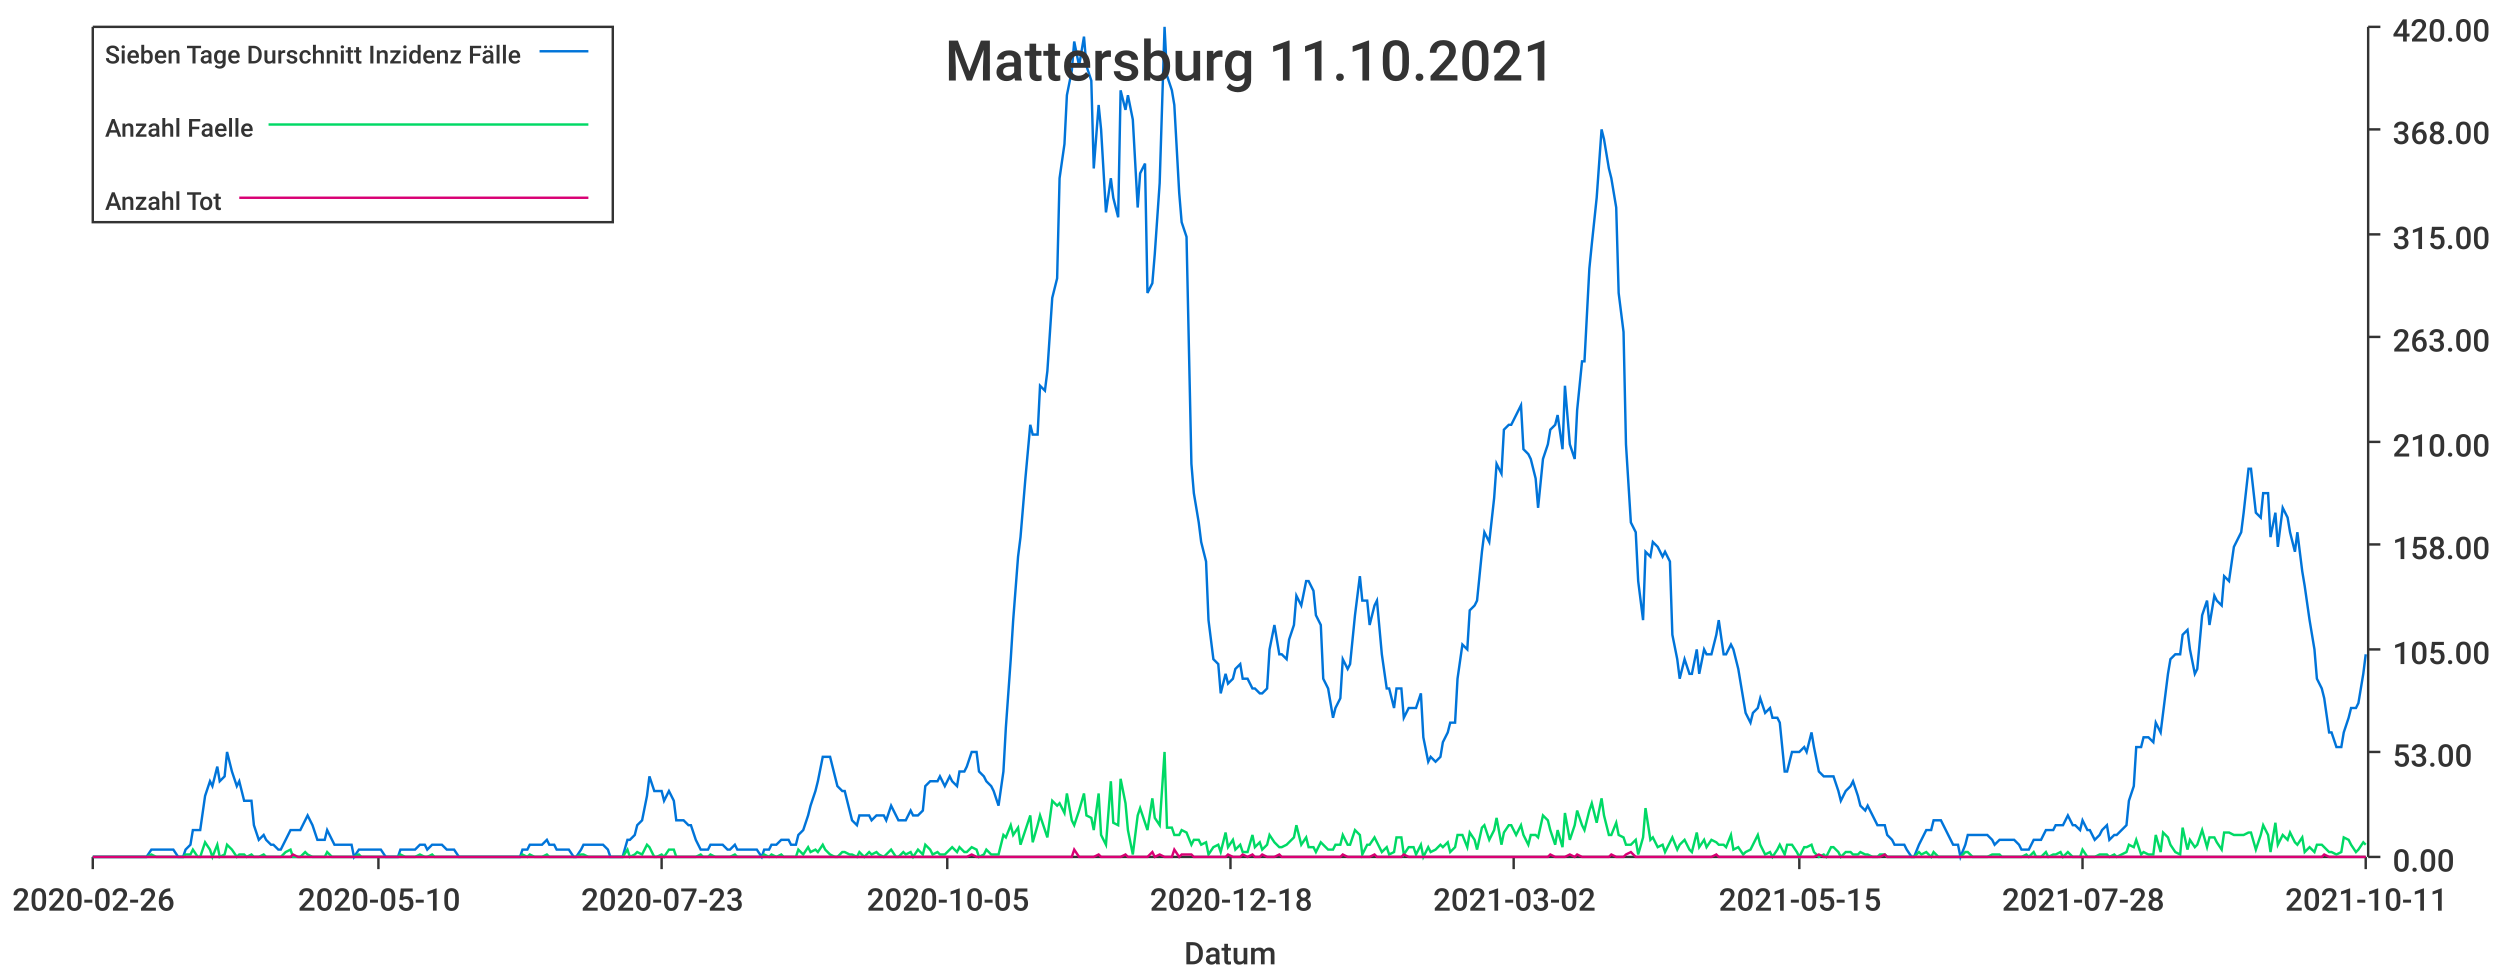
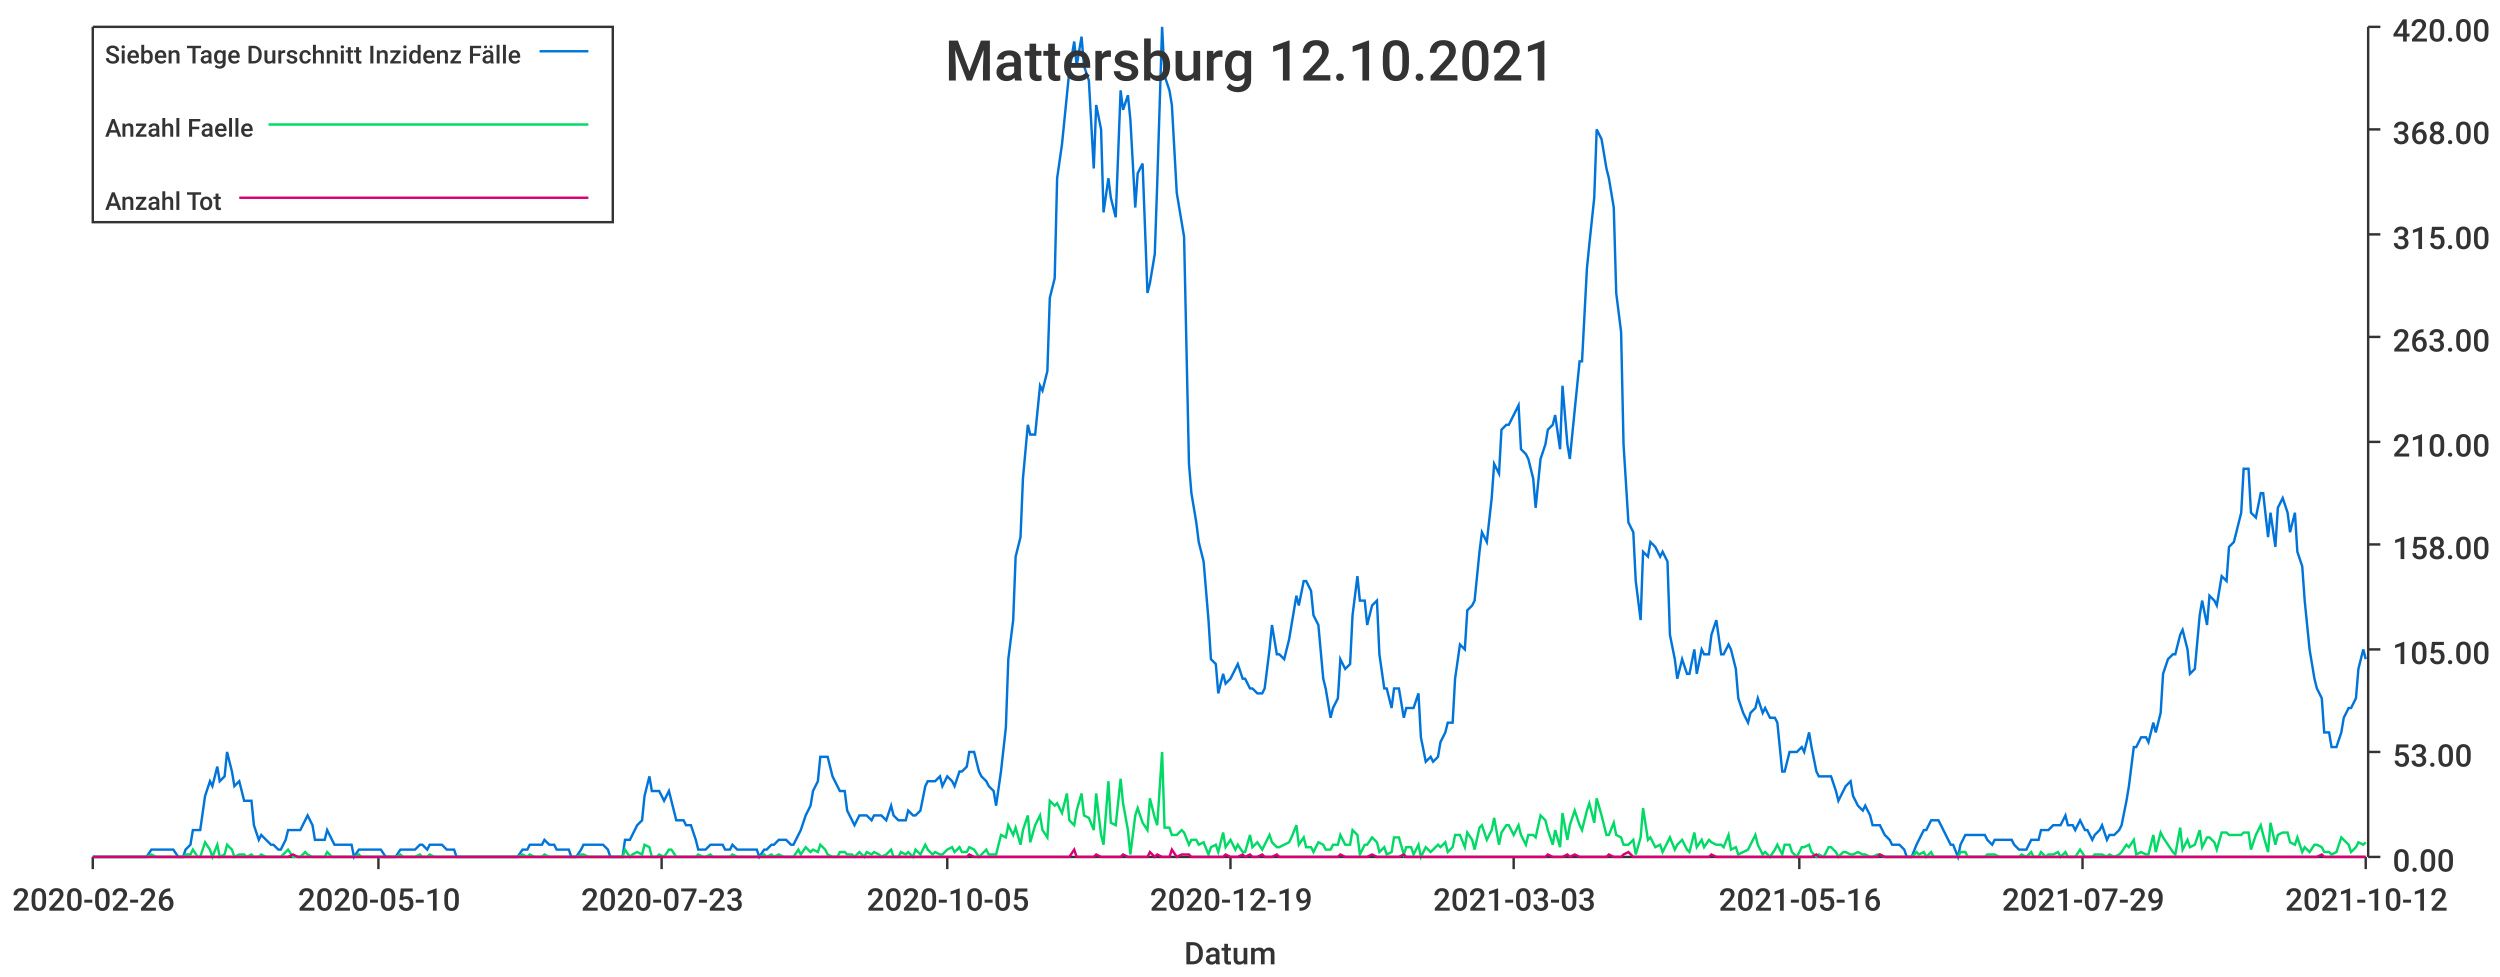
<svg xmlns="http://www.w3.org/2000/svg" width="1024" height="400">\n<path d="M 0 0 L 1024 0 L 1024 400 L 0 400 L 0 0" style="stroke-width:0;stroke:rgba(255,255,255,1.0);fill:rgba(255,255,255,1.0)" />
  <path d="M 38 11 L 969 11 L 969 351 L 38 351 L 38 11" style="stroke-width:0;stroke:rgba(255,255,255,1.0);fill:rgba(255,255,255,1.0)" />
  <path d="M 38 351 L 969 351" style="stroke-width:1;stroke:rgba(51,51,51,1.0);fill:none" />
  <path d="M 38 351 L 38 356" style="stroke-width:1;stroke:rgba(51,51,51,1.0);fill:none" />
  <text x="5" y="373" style="stroke-width:0;stroke:none;fill:rgba(51,51,51,1.0);font-size:12.8px;font-family:'Roboto Medium',sans-serif">2020-02-26</text>
  <path d="M 155 351 L 155 356" style="stroke-width:1;stroke:rgba(51,51,51,1.0);fill:none" />
  <text x="122" y="373" style="stroke-width:0;stroke:none;fill:rgba(51,51,51,1.0);font-size:12.8px;font-family:'Roboto Medium',sans-serif">2020-05-10</text>
  <path d="M 271 351 L 271 356" style="stroke-width:1;stroke:rgba(51,51,51,1.0);fill:none" />
  <text x="238" y="373" style="stroke-width:0;stroke:none;fill:rgba(51,51,51,1.0);font-size:12.8px;font-family:'Roboto Medium',sans-serif">2020-07-23</text>
  <path d="M 388 351 L 388 356" style="stroke-width:1;stroke:rgba(51,51,51,1.0);fill:none" />
  <text x="355" y="373" style="stroke-width:0;stroke:none;fill:rgba(51,51,51,1.0);font-size:12.8px;font-family:'Roboto Medium',sans-serif">2020-10-05</text>
  <path d="M 504 351 L 504 356" style="stroke-width:1;stroke:rgba(51,51,51,1.0);fill:none" />
-   <text x="471" y="373" style="stroke-width:0;stroke:none;fill:rgba(51,51,51,1.0);font-size:12.8px;font-family:'Roboto Medium',sans-serif">2020-12-18</text>
+   <text x="471" y="373" style="stroke-width:0;stroke:none;fill:rgba(51,51,51,1.0);font-size:12.8px;font-family:'Roboto Medium',sans-serif">2020-12-19</text>
  <path d="M 620 351 L 620 356" style="stroke-width:1;stroke:rgba(51,51,51,1.0);fill:none" />
-   <text x="587" y="373" style="stroke-width:0;stroke:none;fill:rgba(51,51,51,1.0);font-size:12.8px;font-family:'Roboto Medium',sans-serif">2021-03-02</text>
+   <text x="587" y="373" style="stroke-width:0;stroke:none;fill:rgba(51,51,51,1.0);font-size:12.8px;font-family:'Roboto Medium',sans-serif">2021-03-03</text>
  <path d="M 737 351 L 737 356" style="stroke-width:1;stroke:rgba(51,51,51,1.0);fill:none" />
-   <text x="704" y="373" style="stroke-width:0;stroke:none;fill:rgba(51,51,51,1.0);font-size:12.8px;font-family:'Roboto Medium',sans-serif">2021-05-15</text>
+   <text x="704" y="373" style="stroke-width:0;stroke:none;fill:rgba(51,51,51,1.0);font-size:12.8px;font-family:'Roboto Medium',sans-serif">2021-05-16</text>
  <path d="M 853 351 L 853 356" style="stroke-width:1;stroke:rgba(51,51,51,1.0);fill:none" />
-   <text x="820" y="373" style="stroke-width:0;stroke:none;fill:rgba(51,51,51,1.0);font-size:12.8px;font-family:'Roboto Medium',sans-serif">2021-07-28</text>
+   <text x="820" y="373" style="stroke-width:0;stroke:none;fill:rgba(51,51,51,1.0);font-size:12.8px;font-family:'Roboto Medium',sans-serif">2021-07-29</text>
  <path d="M 969 351 L 969 356" style="stroke-width:1;stroke:rgba(51,51,51,1.0);fill:none" />
-   <text x="936" y="373" style="stroke-width:0;stroke:none;fill:rgba(51,51,51,1.0);font-size:12.8px;font-family:'Roboto Medium',sans-serif">2021-10-11</text>
+   <text x="936" y="373" style="stroke-width:0;stroke:none;fill:rgba(51,51,51,1.0);font-size:12.8px;font-family:'Roboto Medium',sans-serif">2021-10-12</text>
  <text x="485" y="395" style="stroke-width:0;stroke:none;fill:rgba(51,51,51,1.0);font-size:12.8px;font-family:'Roboto Medium',sans-serif">Datum</text>
  <path d="M 970 351 L 970 11" style="stroke-width:1;stroke:rgba(51,51,51,1.0);fill:none" />
  <path d="M 970 351 L 975 351" style="stroke-width:1;stroke:rgba(51,51,51,1.0);fill:none" />
  <text x="980" y="357" style="stroke-width:0;stroke:none;fill:rgba(51,51,51,1.0);font-size:12.8px;font-family:'Roboto Medium',sans-serif">0.00</text>
  <path d="M 970 308 L 975 308" style="stroke-width:1;stroke:rgba(51,51,51,1.0);fill:none" />
  <text x="980" y="314" style="stroke-width:0;stroke:none;fill:rgba(51,51,51,1.0);font-size:12.8px;font-family:'Roboto Medium',sans-serif">53.00</text>
  <path d="M 970 266 L 975 266" style="stroke-width:1;stroke:rgba(51,51,51,1.0);fill:none" />
  <text x="980" y="272" style="stroke-width:0;stroke:none;fill:rgba(51,51,51,1.0);font-size:12.8px;font-family:'Roboto Medium',sans-serif">105.00</text>
  <path d="M 970 223 L 975 223" style="stroke-width:1;stroke:rgba(51,51,51,1.0);fill:none" />
  <text x="980" y="229" style="stroke-width:0;stroke:none;fill:rgba(51,51,51,1.0);font-size:12.8px;font-family:'Roboto Medium',sans-serif">158.00</text>
  <path d="M 970 181 L 975 181" style="stroke-width:1;stroke:rgba(51,51,51,1.0);fill:none" />
  <text x="980" y="187" style="stroke-width:0;stroke:none;fill:rgba(51,51,51,1.0);font-size:12.8px;font-family:'Roboto Medium',sans-serif">210.00</text>
  <path d="M 970 138 L 975 138" style="stroke-width:1;stroke:rgba(51,51,51,1.0);fill:none" />
  <text x="980" y="144" style="stroke-width:0;stroke:none;fill:rgba(51,51,51,1.0);font-size:12.8px;font-family:'Roboto Medium',sans-serif">263.00</text>
  <path d="M 970 96 L 975 96" style="stroke-width:1;stroke:rgba(51,51,51,1.0);fill:none" />
  <text x="980" y="102" style="stroke-width:0;stroke:none;fill:rgba(51,51,51,1.0);font-size:12.8px;font-family:'Roboto Medium',sans-serif">315.00</text>
  <path d="M 970 53 L 975 53" style="stroke-width:1;stroke:rgba(51,51,51,1.0);fill:none" />
  <text x="980" y="59" style="stroke-width:0;stroke:none;fill:rgba(51,51,51,1.0);font-size:12.8px;font-family:'Roboto Medium',sans-serif">368.00</text>
  <path d="M 970 11 L 975 11" style="stroke-width:1;stroke:rgba(51,51,51,1.0);fill:none" />
  <text x="980" y="17" style="stroke-width:0;stroke:none;fill:rgba(51,51,51,1.0);font-size:12.8px;font-family:'Roboto Medium',sans-serif">420.00</text>
-   <path d="M 38 351 L 40 351 L 42 351 L 43 351 L 45 351 L 46 351 L 48 351 L 49 351 L 51 351 L 53 351 L 54 351 L 56 351 L 57 351 L 59 351 L 60 351 L 62 348 L 64 348 L 65 348 L 67 348 L 68 348 L 70 348 L 71 348 L 73 351 L 75 351 L 76 348 L 78 346 L 79 340 L 81 340 L 82 340 L 84 326 L 86 320 L 87 322 L 89 314 L 90 320 L 92 318 L 93 308 L 95 316 L 97 322 L 98 320 L 100 328 L 101 328 L 103 328 L 104 338 L 106 344 L 108 342 L 109 344 L 111 346 L 112 346 L 114 348 L 115 348 L 117 344 L 119 340 L 120 340 L 122 340 L 123 340 L 125 336 L 126 334 L 128 338 L 130 344 L 131 344 L 133 344 L 134 340 L 136 344 L 137 346 L 139 346 L 141 346 L 142 346 L 144 346 L 145 351 L 147 348 L 148 348 L 150 348 L 152 348 L 153 348 L 155 348 L 156 348 L 158 351 L 159 351 L 161 351 L 163 351 L 164 348 L 166 348 L 167 348 L 169 348 L 170 348 L 172 346 L 174 346 L 175 348 L 177 346 L 178 346 L 180 346 L 181 346 L 183 348 L 185 348 L 186 348 L 188 351 L 189 351 L 191 351 L 192 351 L 194 351 L 195 351 L 197 351 L 199 351 L 200 351 L 202 351 L 203 351 L 205 351 L 206 351 L 208 351 L 210 351 L 211 351 L 213 351 L 214 348 L 216 348 L 217 346 L 219 346 L 221 346 L 222 346 L 224 344 L 225 346 L 227 346 L 228 348 L 230 348 L 232 348 L 233 348 L 235 351 L 236 351 L 238 348 L 239 346 L 241 346 L 243 346 L 244 346 L 246 346 L 247 346 L 249 348 L 250 351 L 252 351 L 254 351 L 255 351 L 257 344 L 258 344 L 260 342 L 261 338 L 263 336 L 265 326 L 266 318 L 268 324 L 269 324 L 271 324 L 272 328 L 274 324 L 276 328 L 277 336 L 279 336 L 280 336 L 282 338 L 283 338 L 285 344 L 287 348 L 288 348 L 290 348 L 291 346 L 293 346 L 294 346 L 296 346 L 298 348 L 299 348 L 301 346 L 302 348 L 304 348 L 305 348 L 307 348 L 309 348 L 310 348 L 312 351 L 313 348 L 315 348 L 316 346 L 318 346 L 320 344 L 321 344 L 323 344 L 324 346 L 326 346 L 327 342 L 329 340 L 331 334 L 332 330 L 334 324 L 335 320 L 337 310 L 338 310 L 340 310 L 342 318 L 343 322 L 345 324 L 346 324 L 348 332 L 349 336 L 351 338 L 352 334 L 354 334 L 356 334 L 357 336 L 359 334 L 360 334 L 362 334 L 363 336 L 365 330 L 367 334 L 368 336 L 370 336 L 371 336 L 373 332 L 374 334 L 376 334 L 378 332 L 379 322 L 381 320 L 382 320 L 384 320 L 385 318 L 387 322 L 389 318 L 390 320 L 392 322 L 393 316 L 395 316 L 396 314 L 398 308 L 400 308 L 401 316 L 403 318 L 404 320 L 406 322 L 407 324 L 409 330 L 411 316 L 412 298 L 414 270 L 415 254 L 417 228 L 418 220 L 420 196 L 422 174 L 423 178 L 425 178 L 426 158 L 428 160 L 429 152 L 431 122 L 433 114 L 434 73 L 436 59 L 437 39 L 439 29 L 440 17 L 442 27 L 444 15 L 445 27 L 447 33 L 448 69 L 450 43 L 451 53 L 453 87 L 455 73 L 456 81 L 458 89 L 459 37 L 461 45 L 462 39 L 464 49 L 466 85 L 467 71 L 469 67 L 470 120 L 472 116 L 473 104 L 475 75 L 477 11 L 478 31 L 480 37 L 481 43 L 483 79 L 484 91 L 486 97 L 488 190 L 489 202 L 491 214 L 492 222 L 494 230 L 495 254 L 497 270 L 499 272 L 500 284 L 502 276 L 503 280 L 505 278 L 506 274 L 508 272 L 509 278 L 511 278 L 513 282 L 514 282 L 516 284 L 517 284 L 519 282 L 520 266 L 522 256 L 524 268 L 525 268 L 527 270 L 528 262 L 530 256 L 531 244 L 533 248 L 535 238 L 536 238 L 538 242 L 539 252 L 541 256 L 542 278 L 544 282 L 546 294 L 547 290 L 549 286 L 550 270 L 552 274 L 553 272 L 555 252 L 557 236 L 558 246 L 560 246 L 561 256 L 563 248 L 564 246 L 566 268 L 568 282 L 569 282 L 571 290 L 572 282 L 574 282 L 575 294 L 577 290 L 579 290 L 580 290 L 582 284 L 583 302 L 585 312 L 586 310 L 588 312 L 590 310 L 591 304 L 593 300 L 594 296 L 596 296 L 597 278 L 599 264 L 601 266 L 602 250 L 604 248 L 605 246 L 607 226 L 608 218 L 610 222 L 612 204 L 613 190 L 615 194 L 616 176 L 618 174 L 619 174 L 621 170 L 623 166 L 624 184 L 626 186 L 627 188 L 629 196 L 630 208 L 632 188 L 634 182 L 635 176 L 637 174 L 638 170 L 640 184 L 641 158 L 643 182 L 645 188 L 646 168 L 648 148 L 649 148 L 651 110 L 652 100 L 654 81 L 656 53 L 657 57 L 659 69 L 660 73 L 662 85 L 663 120 L 665 136 L 666 182 L 668 214 L 670 218 L 671 238 L 673 254 L 674 226 L 676 228 L 677 222 L 679 224 L 681 228 L 682 226 L 684 230 L 685 260 L 687 270 L 688 278 L 690 270 L 692 276 L 693 276 L 695 266 L 696 276 L 698 266 L 699 268 L 701 268 L 703 260 L 704 254 L 706 268 L 707 268 L 709 264 L 710 266 L 712 274 L 714 286 L 715 292 L 717 296 L 718 292 L 720 290 L 721 286 L 723 292 L 725 290 L 726 294 L 728 294 L 729 296 L 731 316 L 732 316 L 734 308 L 736 308 L 737 308 L 739 306 L 740 308 L 742 300 L 743 306 L 745 316 L 747 318 L 748 318 L 750 318 L 751 318 L 753 324 L 754 328 L 756 324 L 758 322 L 759 320 L 761 326 L 762 330 L 764 332 L 765 330 L 767 334 L 769 338 L 770 338 L 772 338 L 773 342 L 775 344 L 776 346 L 778 346 L 780 346 L 781 348 L 783 351 L 784 351 L 786 346 L 787 344 L 789 340 L 791 340 L 792 336 L 794 336 L 795 336 L 797 340 L 798 342 L 800 346 L 802 346 L 803 351 L 805 346 L 806 342 L 808 342 L 809 342 L 811 342 L 813 342 L 814 342 L 816 344 L 817 346 L 819 344 L 820 344 L 822 344 L 823 344 L 825 344 L 827 346 L 828 348 L 830 348 L 831 348 L 833 344 L 834 344 L 836 344 L 838 340 L 839 340 L 841 340 L 842 338 L 844 338 L 845 338 L 847 334 L 849 338 L 850 338 L 852 340 L 853 336 L 855 340 L 856 340 L 858 344 L 860 342 L 861 340 L 863 338 L 864 344 L 866 342 L 867 342 L 869 340 L 871 338 L 872 328 L 874 322 L 875 306 L 877 306 L 878 302 L 880 302 L 882 304 L 883 296 L 885 300 L 886 292 L 888 276 L 889 270 L 891 268 L 893 268 L 894 260 L 896 258 L 897 266 L 899 276 L 900 274 L 902 252 L 904 246 L 905 256 L 907 244 L 908 246 L 910 248 L 911 236 L 913 238 L 915 224 L 916 222 L 918 218 L 919 210 L 921 192 L 922 192 L 924 210 L 926 212 L 927 202 L 929 202 L 930 220 L 932 210 L 933 224 L 935 208 L 937 212 L 938 218 L 940 226 L 941 218 L 943 234 L 944 240 L 946 254 L 948 266 L 949 278 L 951 282 L 952 286 L 954 300 L 955 300 L 957 306 L 959 306 L 960 300 L 962 294 L 963 290 L 965 290 L 966 288 L 968 276 L 969 268" style="stroke-width:1;stroke:rgba(0,116,217,1.0);fill:none" />
-   <path d="M 38 351 L 40 351 L 42 351 L 43 351 L 45 351 L 46 351 L 48 351 L 49 351 L 51 351 L 53 351 L 54 351 L 56 351 L 57 351 L 59 351 L 60 351 L 62 350 L 64 351 L 65 351 L 67 351 L 68 351 L 70 351 L 71 351 L 73 351 L 75 351 L 76 350 L 78 350 L 79 348 L 81 351 L 82 351 L 84 345 L 86 348 L 87 351 L 89 346 L 90 351 L 92 350 L 93 346 L 95 348 L 97 351 L 98 350 L 100 350 L 101 351 L 103 350 L 104 351 L 106 351 L 108 350 L 109 351 L 111 351 L 112 351 L 114 351 L 115 351 L 117 349 L 119 348 L 120 351 L 122 351 L 123 351 L 125 349 L 126 350 L 128 351 L 130 351 L 131 351 L 133 351 L 134 349 L 136 351 L 137 351 L 139 351 L 141 351 L 142 351 L 144 351 L 145 351 L 147 350 L 148 351 L 150 351 L 152 351 L 153 351 L 155 351 L 156 351 L 158 351 L 159 351 L 161 351 L 163 351 L 164 350 L 166 351 L 167 351 L 169 351 L 170 351 L 172 350 L 174 351 L 175 351 L 177 350 L 178 351 L 180 351 L 181 351 L 183 351 L 185 351 L 186 351 L 188 351 L 189 351 L 191 351 L 192 351 L 194 351 L 195 351 L 197 351 L 199 351 L 200 351 L 202 351 L 203 351 L 205 351 L 206 351 L 208 351 L 210 351 L 211 351 L 213 351 L 214 350 L 216 351 L 217 350 L 219 351 L 221 351 L 222 351 L 224 350 L 225 351 L 227 351 L 228 351 L 230 351 L 232 351 L 233 351 L 235 351 L 236 351 L 238 350 L 239 350 L 241 351 L 243 351 L 244 351 L 246 351 L 247 351 L 249 351 L 250 351 L 252 351 L 254 351 L 255 351 L 257 348 L 258 351 L 260 350 L 261 349 L 263 350 L 265 346 L 266 347 L 268 351 L 269 351 L 271 350 L 272 351 L 274 348 L 276 348 L 277 351 L 279 351 L 280 351 L 282 351 L 283 351 L 285 351 L 287 350 L 288 351 L 290 351 L 291 350 L 293 351 L 294 351 L 296 351 L 298 351 L 299 351 L 301 350 L 302 351 L 304 351 L 305 351 L 307 351 L 309 351 L 310 351 L 312 351 L 313 350 L 315 351 L 316 350 L 318 351 L 320 350 L 321 351 L 323 351 L 324 351 L 326 351 L 327 348 L 329 350 L 331 347 L 332 349 L 334 348 L 335 349 L 337 346 L 338 348 L 340 350 L 342 351 L 343 351 L 345 349 L 346 349 L 348 350 L 349 350 L 351 351 L 352 349 L 354 351 L 356 349 L 357 350 L 359 349 L 360 350 L 362 351 L 363 350 L 365 348 L 367 351 L 368 351 L 370 349 L 371 350 L 373 349 L 374 351 L 376 348 L 378 350 L 379 346 L 381 348 L 382 350 L 384 349 L 385 350 L 387 350 L 389 348 L 390 347 L 392 349 L 393 347 L 395 349 L 396 349 L 398 347 L 400 348 L 401 351 L 403 350 L 404 348 L 406 350 L 407 350 L 409 350 L 411 342 L 412 343 L 414 338 L 415 342 L 417 339 L 418 346 L 420 340 L 422 334 L 423 345 L 425 338 L 426 334 L 428 340 L 429 343 L 431 328 L 433 330 L 434 329 L 436 333 L 437 325 L 439 336 L 440 338 L 442 332 L 444 325 L 445 334 L 447 335 L 448 340 L 450 325 L 451 342 L 453 346 L 455 320 L 456 337 L 458 338 L 459 319 L 461 329 L 462 340 L 464 350 L 466 334 L 467 331 L 469 337 L 470 340 L 472 327 L 473 335 L 475 338 L 477 308 L 478 339 L 480 339 L 481 342 L 483 342 L 484 340 L 486 341 L 488 346 L 489 344 L 491 344 L 492 346 L 494 345 L 495 350 L 497 347 L 499 346 L 500 349 L 502 341 L 503 347 L 505 344 L 506 348 L 508 346 L 509 349 L 511 349 L 513 342 L 514 347 L 516 345 L 517 348 L 519 346 L 520 342 L 522 345 L 524 347 L 525 347 L 527 346 L 528 345 L 530 343 L 531 338 L 533 346 L 535 343 L 536 347 L 538 347 L 539 349 L 541 345 L 542 346 L 544 348 L 546 348 L 547 346 L 549 346 L 550 342 L 552 346 L 553 346 L 555 340 L 557 342 L 558 350 L 560 346 L 561 346 L 563 343 L 564 345 L 566 349 L 568 347 L 569 350 L 571 349 L 572 343 L 574 343 L 575 350 L 577 347 L 579 347 L 580 350 L 582 346 L 583 351 L 585 347 L 586 349 L 588 348 L 590 346 L 591 347 L 593 345 L 594 349 L 596 347 L 597 342 L 599 342 L 601 347 L 602 341 L 604 344 L 605 348 L 607 339 L 608 338 L 610 344 L 612 340 L 613 335 L 615 346 L 616 341 L 618 338 L 619 338 L 621 342 L 623 338 L 624 342 L 626 346 L 627 342 L 629 342 L 630 343 L 632 334 L 634 336 L 635 340 L 637 346 L 638 340 L 640 347 L 641 333 L 643 344 L 645 338 L 646 332 L 648 338 L 649 340 L 651 332 L 652 329 L 654 337 L 656 327 L 657 334 L 659 342 L 660 342 L 662 337 L 663 342 L 665 343 L 666 346 L 668 346 L 670 344 L 671 350 L 673 343 L 674 331 L 676 344 L 677 343 L 679 347 L 681 346 L 682 349 L 684 345 L 685 343 L 687 348 L 688 346 L 690 344 L 692 348 L 693 349 L 695 341 L 696 347 L 698 344 L 699 347 L 701 344 L 703 345 L 704 346 L 706 346 L 707 347 L 709 342 L 710 348 L 712 347 L 714 350 L 715 349 L 717 348 L 718 346 L 720 342 L 721 346 L 723 350 L 725 349 L 726 351 L 728 348 L 729 346 L 731 350 L 732 346 L 734 346 L 736 349 L 737 351 L 739 347 L 740 347 L 742 346 L 743 349 L 745 351 L 747 350 L 748 351 L 750 347 L 751 347 L 753 349 L 754 351 L 756 349 L 758 349 L 759 350 L 761 350 L 762 349 L 764 350 L 765 350 L 767 351 L 769 351 L 770 350 L 772 350 L 773 351 L 775 351 L 776 351 L 778 351 L 780 351 L 781 351 L 783 351 L 784 351 L 786 349 L 787 350 L 789 349 L 791 351 L 792 349 L 794 351 L 795 351 L 797 351 L 798 351 L 800 351 L 802 351 L 803 351 L 805 349 L 806 349 L 808 351 L 809 351 L 811 351 L 813 351 L 814 351 L 816 350 L 817 350 L 819 350 L 820 351 L 822 351 L 823 351 L 825 351 L 827 351 L 828 351 L 830 350 L 831 351 L 833 349 L 834 351 L 836 351 L 838 349 L 839 351 L 841 350 L 842 350 L 844 349 L 845 351 L 847 349 L 849 351 L 850 351 L 852 351 L 853 348 L 855 351 L 856 351 L 858 351 L 860 350 L 861 350 L 863 350 L 864 351 L 866 350 L 867 351 L 869 350 L 871 349 L 872 346 L 874 347 L 875 344 L 877 350 L 878 349 L 880 350 L 882 350 L 883 342 L 885 349 L 886 341 L 888 343 L 889 346 L 891 349 L 893 350 L 894 339 L 896 348 L 897 344 L 899 347 L 900 346 L 902 340 L 904 347 L 905 343 L 907 343 L 908 345 L 910 348 L 911 341 L 913 341 L 915 342 L 916 342 L 918 342 L 919 342 L 921 341 L 922 341 L 924 348 L 926 342 L 927 338 L 929 342 L 930 349 L 932 337 L 933 346 L 935 342 L 937 344 L 938 341 L 940 345 L 941 346 L 943 343 L 944 349 L 946 347 L 948 349 L 949 346 L 951 346 L 952 347 L 954 349 L 955 349 L 957 350 L 959 349 L 960 343 L 962 344 L 963 346 L 965 349 L 966 348 L 968 345 L 969 346" style="stroke-width:1;stroke:rgba(0,217,101,1.0);fill:none" />
-   <path d="M 38 351 L 40 351 L 42 351 L 43 351 L 45 351 L 46 351 L 48 351 L 49 351 L 51 351 L 53 351 L 54 351 L 56 351 L 57 351 L 59 351 L 60 351 L 62 351 L 64 351 L 65 351 L 67 351 L 68 351 L 70 351 L 71 351 L 73 351 L 75 351 L 76 351 L 78 351 L 79 351 L 81 351 L 82 351 L 84 351 L 86 351 L 87 351 L 89 351 L 90 351 L 92 351 L 93 351 L 95 351 L 97 351 L 98 351 L 100 351 L 101 351 L 103 351 L 104 351 L 106 351 L 108 351 L 109 351 L 111 351 L 112 351 L 114 351 L 115 351 L 117 351 L 119 351 L 120 350 L 122 351 L 123 351 L 125 351 L 126 351 L 128 351 L 130 351 L 131 351 L 133 351 L 134 351 L 136 351 L 137 351 L 139 351 L 141 351 L 142 351 L 144 351 L 145 351 L 147 351 L 148 351 L 150 351 L 152 351 L 153 351 L 155 351 L 156 351 L 158 351 L 159 351 L 161 351 L 163 351 L 164 351 L 166 351 L 167 351 L 169 351 L 170 351 L 172 351 L 174 351 L 175 351 L 177 351 L 178 351 L 180 351 L 181 351 L 183 351 L 185 351 L 186 351 L 188 351 L 189 351 L 191 351 L 192 351 L 194 351 L 195 351 L 197 351 L 199 351 L 200 351 L 202 351 L 203 351 L 205 351 L 206 351 L 208 351 L 210 351 L 211 351 L 213 351 L 214 351 L 216 351 L 217 351 L 219 351 L 221 351 L 222 351 L 224 351 L 225 351 L 227 351 L 228 351 L 230 351 L 232 351 L 233 351 L 235 351 L 236 351 L 238 351 L 239 351 L 241 351 L 243 351 L 244 351 L 246 351 L 247 351 L 249 351 L 250 351 L 252 351 L 254 351 L 255 351 L 257 351 L 258 351 L 260 351 L 261 351 L 263 351 L 265 351 L 266 351 L 268 351 L 269 351 L 271 351 L 272 351 L 274 351 L 276 351 L 277 351 L 279 351 L 280 351 L 282 351 L 283 351 L 285 351 L 287 351 L 288 351 L 290 351 L 291 351 L 293 351 L 294 351 L 296 351 L 298 351 L 299 351 L 301 351 L 302 351 L 304 351 L 305 351 L 307 351 L 309 351 L 310 351 L 312 351 L 313 351 L 315 351 L 316 351 L 318 351 L 320 351 L 321 351 L 323 351 L 324 351 L 326 351 L 327 351 L 329 351 L 331 351 L 332 351 L 334 351 L 335 351 L 337 351 L 338 351 L 340 351 L 342 351 L 343 351 L 345 351 L 346 351 L 348 351 L 349 351 L 351 351 L 352 351 L 354 351 L 356 351 L 357 351 L 359 351 L 360 351 L 362 351 L 363 351 L 365 351 L 367 351 L 368 351 L 370 351 L 371 351 L 373 351 L 374 351 L 376 351 L 378 351 L 379 351 L 381 351 L 382 351 L 384 351 L 385 351 L 387 351 L 389 351 L 390 351 L 392 351 L 393 351 L 395 351 L 396 351 L 398 350 L 400 351 L 401 351 L 403 351 L 404 351 L 406 351 L 407 351 L 409 351 L 411 351 L 412 351 L 414 351 L 415 351 L 417 351 L 418 351 L 420 351 L 422 351 L 423 351 L 425 351 L 426 351 L 428 351 L 429 351 L 431 351 L 433 351 L 434 351 L 436 351 L 437 351 L 439 351 L 440 348 L 442 351 L 444 351 L 445 351 L 447 351 L 448 351 L 450 350 L 451 351 L 453 351 L 455 351 L 456 351 L 458 351 L 459 351 L 461 350 L 462 351 L 464 351 L 466 351 L 467 351 L 469 351 L 470 351 L 472 349 L 473 351 L 475 350 L 477 351 L 478 351 L 480 351 L 481 348 L 483 351 L 484 350 L 486 350 L 488 350 L 489 351 L 491 351 L 492 351 L 494 351 L 495 351 L 497 351 L 499 351 L 500 351 L 502 351 L 503 350 L 505 351 L 506 351 L 508 351 L 509 350 L 511 351 L 513 350 L 514 351 L 516 351 L 517 350 L 519 351 L 520 351 L 522 351 L 524 350 L 525 351 L 527 351 L 528 351 L 530 351 L 531 351 L 533 351 L 535 351 L 536 351 L 538 351 L 539 351 L 541 351 L 542 351 L 544 351 L 546 351 L 547 351 L 549 351 L 550 350 L 552 351 L 553 351 L 555 351 L 557 351 L 558 351 L 560 351 L 561 351 L 563 350 L 564 351 L 566 351 L 568 351 L 569 351 L 571 351 L 572 351 L 574 351 L 575 350 L 577 351 L 579 351 L 580 351 L 582 351 L 583 351 L 585 351 L 586 351 L 588 351 L 590 351 L 591 351 L 593 351 L 594 351 L 596 351 L 597 351 L 599 351 L 601 351 L 602 351 L 604 351 L 605 351 L 607 351 L 608 351 L 610 351 L 612 351 L 613 351 L 615 351 L 616 351 L 618 351 L 619 351 L 621 351 L 623 351 L 624 351 L 626 351 L 627 351 L 629 351 L 630 351 L 632 351 L 634 351 L 635 350 L 637 351 L 638 351 L 640 351 L 641 351 L 643 350 L 645 351 L 646 350 L 648 351 L 649 351 L 651 351 L 652 351 L 654 351 L 656 351 L 657 351 L 659 351 L 660 350 L 662 351 L 663 351 L 665 351 L 666 350 L 668 349 L 670 351 L 671 351 L 673 351 L 674 351 L 676 351 L 677 351 L 679 351 L 681 351 L 682 351 L 684 351 L 685 351 L 687 351 L 688 351 L 690 351 L 692 351 L 693 351 L 695 351 L 696 351 L 698 351 L 699 351 L 701 351 L 703 350 L 704 351 L 706 351 L 707 351 L 709 351 L 710 351 L 712 351 L 714 351 L 715 351 L 717 351 L 718 351 L 720 351 L 721 351 L 723 351 L 725 351 L 726 351 L 728 351 L 729 351 L 731 351 L 732 351 L 734 351 L 736 351 L 737 351 L 739 351 L 740 351 L 742 351 L 743 351 L 745 350 L 747 351 L 748 351 L 750 351 L 751 351 L 753 351 L 754 351 L 756 351 L 758 351 L 759 351 L 761 351 L 762 351 L 764 351 L 765 351 L 767 351 L 769 351 L 770 351 L 772 350 L 773 351 L 775 351 L 776 351 L 778 351 L 780 351 L 781 351 L 783 351 L 784 351 L 786 351 L 787 351 L 789 351 L 791 351 L 792 351 L 794 351 L 795 351 L 797 351 L 798 351 L 800 351 L 802 351 L 803 351 L 805 351 L 806 351 L 808 351 L 809 351 L 811 351 L 813 351 L 814 351 L 816 351 L 817 351 L 819 351 L 820 351 L 822 351 L 823 351 L 825 351 L 827 351 L 828 351 L 830 351 L 831 351 L 833 351 L 834 351 L 836 351 L 838 351 L 839 351 L 841 351 L 842 351 L 844 351 L 845 351 L 847 351 L 849 351 L 850 351 L 852 351 L 853 351 L 855 351 L 856 351 L 858 351 L 860 351 L 861 351 L 863 351 L 864 351 L 866 351 L 867 351 L 869 351 L 871 351 L 872 351 L 874 351 L 875 351 L 877 351 L 878 351 L 880 351 L 882 351 L 883 351 L 885 351 L 886 351 L 888 351 L 889 351 L 891 351 L 893 351 L 894 351 L 896 351 L 897 351 L 899 351 L 900 351 L 902 351 L 904 351 L 905 351 L 907 351 L 908 351 L 910 351 L 911 351 L 913 351 L 915 351 L 916 351 L 918 351 L 919 351 L 921 351 L 922 351 L 924 351 L 926 351 L 927 351 L 929 351 L 930 351 L 932 351 L 933 351 L 935 351 L 937 351 L 938 351 L 940 351 L 941 351 L 943 351 L 944 351 L 946 351 L 948 351 L 949 351 L 951 351 L 952 350 L 954 351 L 955 351 L 957 351 L 959 351 L 960 351 L 962 351 L 963 351 L 965 351 L 966 351 L 968 351 L 969 351" style="stroke-width:1;stroke:rgba(217,0,116,1.0);fill:none" />
-   <text x="387" y="33" style="stroke-width:0;stroke:none;fill:rgba(51,51,51,1.0);font-size:23.0px;font-family:'Roboto Medium',sans-serif">Mattersburg 11.10.2021</text>
+   <path d="M 38 351 L 40 351 L 42 351 L 43 351 L 45 351 L 46 351 L 48 351 L 49 351 L 51 351 L 53 351 L 54 351 L 56 351 L 57 351 L 59 351 L 60 351 L 62 348 L 64 348 L 65 348 L 67 348 L 68 348 L 70 348 L 71 348 L 73 351 L 75 351 L 76 348 L 78 346 L 79 340 L 81 340 L 82 340 L 84 326 L 86 320 L 87 322 L 89 314 L 90 320 L 92 318 L 93 308 L 95 316 L 96 322 L 98 320 L 100 328 L 101 328 L 103 328 L 104 338 L 106 344 L 107 342 L 109 344 L 111 346 L 112 346 L 114 348 L 115 348 L 117 344 L 118 340 L 120 340 L 122 340 L 123 340 L 125 336 L 126 334 L 128 338 L 129 344 L 131 344 L 133 344 L 134 340 L 136 344 L 137 346 L 139 346 L 140 346 L 142 346 L 144 346 L 145 351 L 147 348 L 148 348 L 150 348 L 151 348 L 153 348 L 154 348 L 156 348 L 158 351 L 159 351 L 161 351 L 162 351 L 164 348 L 165 348 L 167 348 L 169 348 L 170 348 L 172 346 L 173 346 L 175 348 L 176 346 L 178 346 L 180 346 L 181 346 L 183 348 L 184 348 L 186 348 L 187 351 L 189 351 L 191 351 L 192 351 L 194 351 L 195 351 L 197 351 L 198 351 L 200 351 L 202 351 L 203 351 L 205 351 L 206 351 L 208 351 L 209 351 L 211 351 L 212 351 L 214 348 L 216 348 L 217 346 L 219 346 L 220 346 L 222 346 L 223 344 L 225 346 L 227 346 L 228 348 L 230 348 L 231 348 L 233 348 L 234 351 L 236 351 L 238 348 L 239 346 L 241 346 L 242 346 L 244 346 L 245 346 L 247 346 L 249 348 L 250 351 L 252 351 L 253 351 L 255 351 L 256 344 L 258 344 L 259 342 L 261 338 L 263 336 L 264 326 L 266 318 L 267 324 L 269 324 L 270 324 L 272 328 L 274 324 L 275 328 L 277 336 L 278 336 L 280 336 L 281 338 L 283 338 L 285 344 L 286 348 L 288 348 L 289 348 L 291 346 L 292 346 L 294 346 L 296 346 L 297 348 L 299 348 L 300 346 L 302 348 L 303 348 L 305 348 L 307 348 L 308 348 L 310 348 L 311 351 L 313 348 L 314 348 L 316 346 L 317 346 L 319 344 L 321 344 L 322 344 L 324 346 L 325 346 L 327 342 L 328 340 L 330 334 L 332 330 L 333 324 L 335 320 L 336 310 L 338 310 L 339 310 L 341 318 L 343 322 L 344 324 L 346 324 L 347 332 L 349 336 L 350 338 L 352 334 L 354 334 L 355 334 L 357 336 L 358 334 L 360 334 L 361 334 L 363 336 L 365 330 L 366 334 L 368 336 L 369 336 L 371 336 L 372 332 L 374 334 L 375 334 L 377 332 L 379 322 L 380 320 L 382 320 L 383 320 L 385 318 L 386 322 L 388 318 L 390 320 L 391 322 L 393 316 L 394 316 L 396 314 L 397 308 L 399 308 L 401 316 L 402 318 L 404 320 L 405 322 L 407 324 L 408 330 L 410 316 L 412 298 L 413 270 L 415 254 L 416 228 L 418 220 L 419 196 L 421 174 L 422 178 L 424 178 L 426 158 L 427 160 L 429 152 L 430 122 L 432 114 L 433 73 L 435 59 L 437 39 L 438 29 L 440 17 L 441 27 L 443 15 L 444 27 L 446 33 L 448 69 L 449 43 L 451 53 L 452 87 L 454 73 L 455 81 L 457 89 L 459 37 L 460 45 L 462 39 L 463 49 L 465 85 L 466 71 L 468 67 L 470 120 L 471 116 L 473 104 L 474 75 L 476 11 L 477 31 L 479 37 L 480 43 L 482 79 L 484 91 L 485 97 L 487 190 L 488 202 L 490 214 L 491 222 L 493 230 L 495 254 L 496 270 L 498 272 L 499 284 L 501 276 L 502 280 L 504 278 L 506 274 L 507 272 L 509 278 L 510 278 L 512 282 L 513 282 L 515 284 L 517 284 L 518 282 L 520 266 L 521 256 L 523 268 L 524 268 L 526 270 L 528 262 L 529 256 L 531 244 L 532 248 L 534 238 L 535 238 L 537 242 L 538 252 L 540 256 L 542 278 L 543 282 L 545 294 L 546 290 L 548 286 L 549 270 L 551 274 L 553 272 L 554 252 L 556 236 L 557 246 L 559 246 L 560 256 L 562 248 L 564 246 L 565 268 L 567 282 L 568 282 L 570 290 L 571 282 L 573 282 L 575 294 L 576 290 L 578 290 L 579 290 L 581 284 L 582 302 L 584 312 L 586 310 L 587 312 L 589 310 L 590 304 L 592 300 L 593 296 L 595 296 L 596 278 L 598 264 L 600 266 L 601 250 L 603 248 L 604 246 L 606 226 L 607 218 L 609 222 L 611 204 L 612 190 L 614 194 L 615 176 L 617 174 L 618 174 L 620 170 L 622 166 L 623 184 L 625 186 L 626 188 L 628 196 L 629 208 L 631 188 L 633 182 L 634 176 L 636 174 L 637 170 L 639 184 L 640 158 L 642 182 L 643 188 L 645 168 L 647 148 L 648 148 L 650 110 L 651 100 L 653 81 L 654 53 L 656 57 L 658 69 L 659 73 L 661 85 L 662 120 L 664 136 L 665 182 L 667 214 L 669 218 L 670 238 L 672 254 L 673 226 L 675 228 L 676 222 L 678 224 L 680 228 L 681 226 L 683 230 L 684 260 L 686 270 L 687 278 L 689 270 L 691 276 L 692 276 L 694 266 L 695 276 L 697 266 L 698 268 L 700 268 L 701 260 L 703 254 L 705 268 L 706 268 L 708 264 L 709 266 L 711 274 L 712 286 L 714 292 L 716 296 L 717 292 L 719 290 L 720 286 L 722 292 L 723 290 L 725 294 L 727 294 L 728 296 L 730 316 L 731 316 L 733 308 L 734 308 L 736 308 L 738 306 L 739 308 L 741 300 L 742 306 L 744 316 L 745 318 L 747 318 L 749 318 L 750 318 L 752 324 L 753 328 L 755 324 L 756 322 L 758 320 L 759 326 L 761 330 L 763 332 L 764 330 L 766 334 L 767 338 L 769 338 L 770 338 L 772 342 L 774 344 L 775 346 L 777 346 L 778 346 L 780 348 L 781 351 L 783 351 L 785 346 L 786 344 L 788 340 L 789 340 L 791 336 L 792 336 L 794 336 L 796 340 L 797 342 L 799 346 L 800 346 L 802 351 L 803 346 L 805 342 L 806 342 L 808 342 L 810 342 L 811 342 L 813 342 L 814 344 L 816 346 L 817 344 L 819 344 L 821 344 L 822 344 L 824 344 L 825 346 L 827 348 L 828 348 L 830 348 L 832 344 L 833 344 L 835 344 L 836 340 L 838 340 L 839 340 L 841 338 L 843 338 L 844 338 L 846 334 L 847 338 L 849 338 L 850 340 L 852 336 L 854 340 L 855 340 L 857 344 L 858 342 L 860 340 L 861 338 L 863 344 L 864 342 L 866 342 L 868 340 L 869 338 L 871 328 L 872 322 L 874 306 L 875 306 L 877 302 L 879 302 L 880 304 L 882 296 L 883 300 L 885 292 L 886 276 L 888 270 L 890 268 L 891 268 L 893 260 L 894 258 L 896 266 L 897 276 L 899 274 L 901 252 L 902 246 L 904 256 L 905 244 L 907 246 L 908 248 L 910 236 L 912 238 L 913 224 L 915 222 L 916 218 L 918 210 L 919 192 L 921 192 L 922 210 L 924 212 L 926 202 L 927 202 L 929 220 L 930 210 L 932 224 L 933 208 L 935 204 L 937 210 L 938 218 L 940 210 L 941 226 L 943 232 L 944 246 L 946 266 L 948 278 L 949 282 L 951 286 L 952 300 L 954 300 L 955 306 L 957 306 L 959 300 L 960 294 L 962 290 L 963 290 L 965 286 L 966 274 L 968 266 L 969 270" style="stroke-width:1;stroke:rgba(0,116,217,1.0);fill:none" />
+   <path d="M 38 351 L 40 351 L 42 351 L 43 351 L 45 351 L 46 351 L 48 351 L 49 351 L 51 351 L 53 351 L 54 351 L 56 351 L 57 351 L 59 351 L 60 351 L 62 350 L 64 351 L 65 351 L 67 351 L 68 351 L 70 351 L 71 351 L 73 351 L 75 351 L 76 350 L 78 350 L 79 348 L 81 351 L 82 351 L 84 345 L 86 348 L 87 351 L 89 346 L 90 351 L 92 350 L 93 346 L 95 348 L 96 351 L 98 350 L 100 350 L 101 351 L 103 350 L 104 351 L 106 351 L 107 350 L 109 351 L 111 351 L 112 351 L 114 351 L 115 351 L 117 349 L 118 348 L 120 351 L 122 351 L 123 351 L 125 349 L 126 350 L 128 351 L 129 351 L 131 351 L 133 351 L 134 349 L 136 351 L 137 351 L 139 351 L 140 351 L 142 351 L 144 351 L 145 351 L 147 350 L 148 351 L 150 351 L 151 351 L 153 351 L 154 351 L 156 351 L 158 351 L 159 351 L 161 351 L 162 351 L 164 350 L 165 351 L 167 351 L 169 351 L 170 351 L 172 350 L 173 351 L 175 351 L 176 350 L 178 351 L 180 351 L 181 351 L 183 351 L 184 351 L 186 351 L 187 351 L 189 351 L 191 351 L 192 351 L 194 351 L 195 351 L 197 351 L 198 351 L 200 351 L 202 351 L 203 351 L 205 351 L 206 351 L 208 351 L 209 351 L 211 351 L 212 351 L 214 350 L 216 351 L 217 350 L 219 351 L 220 351 L 222 351 L 223 350 L 225 351 L 227 351 L 228 351 L 230 351 L 231 351 L 233 351 L 234 351 L 236 351 L 238 350 L 239 350 L 241 351 L 242 351 L 244 351 L 245 351 L 247 351 L 249 351 L 250 351 L 252 351 L 253 351 L 255 351 L 256 348 L 258 351 L 259 350 L 261 349 L 263 350 L 264 346 L 266 347 L 267 351 L 269 351 L 270 350 L 272 351 L 274 348 L 275 348 L 277 351 L 278 351 L 280 351 L 281 351 L 283 351 L 285 351 L 286 350 L 288 351 L 289 351 L 291 350 L 292 351 L 294 351 L 296 351 L 297 351 L 299 351 L 300 350 L 302 351 L 303 351 L 305 351 L 307 351 L 308 351 L 310 351 L 311 351 L 313 350 L 314 351 L 316 350 L 317 351 L 319 350 L 321 351 L 322 351 L 324 351 L 325 351 L 327 348 L 328 350 L 330 347 L 332 349 L 333 348 L 335 349 L 336 346 L 338 348 L 339 350 L 341 351 L 343 351 L 344 349 L 346 349 L 347 350 L 349 350 L 350 351 L 352 349 L 354 351 L 355 349 L 357 350 L 358 349 L 360 350 L 361 351 L 363 350 L 365 348 L 366 351 L 368 351 L 369 349 L 371 350 L 372 349 L 374 351 L 375 348 L 377 350 L 379 346 L 380 348 L 382 350 L 383 349 L 385 350 L 386 350 L 388 348 L 390 347 L 391 349 L 393 347 L 394 349 L 396 349 L 397 347 L 399 348 L 401 351 L 402 350 L 404 348 L 405 350 L 407 350 L 408 350 L 410 342 L 412 343 L 413 338 L 415 342 L 416 339 L 418 346 L 419 340 L 421 334 L 422 345 L 424 338 L 426 334 L 427 340 L 429 343 L 430 328 L 432 330 L 433 329 L 435 333 L 437 325 L 438 336 L 440 338 L 441 332 L 443 325 L 444 334 L 446 335 L 448 340 L 449 325 L 451 342 L 452 346 L 454 320 L 455 337 L 457 338 L 459 319 L 460 329 L 462 340 L 463 350 L 465 334 L 466 331 L 468 337 L 470 340 L 471 327 L 473 335 L 474 338 L 476 308 L 477 339 L 479 339 L 480 342 L 482 342 L 484 340 L 485 341 L 487 346 L 488 344 L 490 344 L 491 346 L 493 345 L 495 350 L 496 347 L 498 346 L 499 349 L 501 341 L 502 347 L 504 344 L 506 348 L 507 346 L 509 349 L 510 349 L 512 342 L 513 347 L 515 345 L 517 348 L 518 346 L 520 342 L 521 345 L 523 347 L 524 347 L 526 346 L 528 345 L 529 343 L 531 338 L 532 346 L 534 343 L 535 347 L 537 347 L 538 349 L 540 345 L 542 346 L 543 348 L 545 348 L 546 346 L 548 346 L 549 342 L 551 346 L 553 346 L 554 340 L 556 342 L 557 350 L 559 346 L 560 346 L 562 343 L 564 345 L 565 349 L 567 347 L 568 350 L 570 349 L 571 343 L 573 343 L 575 350 L 576 347 L 578 347 L 579 350 L 581 346 L 582 351 L 584 347 L 586 349 L 587 348 L 589 346 L 590 347 L 592 345 L 593 349 L 595 347 L 596 342 L 598 342 L 600 347 L 601 341 L 603 344 L 604 348 L 606 339 L 607 338 L 609 344 L 611 340 L 612 335 L 614 346 L 615 341 L 617 338 L 618 338 L 620 342 L 622 338 L 623 342 L 625 346 L 626 342 L 628 342 L 629 343 L 631 334 L 633 336 L 634 340 L 636 346 L 637 340 L 639 347 L 640 333 L 642 344 L 643 338 L 645 332 L 647 338 L 648 340 L 650 332 L 651 329 L 653 337 L 654 327 L 656 334 L 658 342 L 659 342 L 661 337 L 662 342 L 664 343 L 665 346 L 667 346 L 669 344 L 670 350 L 672 343 L 673 331 L 675 344 L 676 343 L 678 347 L 680 346 L 681 349 L 683 345 L 684 343 L 686 348 L 687 346 L 689 344 L 691 348 L 692 349 L 694 341 L 695 347 L 697 344 L 698 347 L 700 344 L 701 345 L 703 346 L 705 346 L 706 347 L 708 342 L 709 348 L 711 347 L 712 350 L 714 349 L 716 348 L 717 346 L 719 342 L 720 346 L 722 350 L 723 349 L 725 351 L 727 348 L 728 346 L 730 350 L 731 346 L 733 346 L 734 349 L 736 351 L 738 347 L 739 347 L 741 346 L 742 349 L 744 351 L 745 350 L 747 351 L 749 347 L 750 347 L 752 349 L 753 351 L 755 349 L 756 349 L 758 350 L 759 350 L 761 349 L 763 350 L 764 350 L 766 351 L 767 351 L 769 350 L 770 350 L 772 351 L 774 351 L 775 351 L 777 351 L 778 351 L 780 351 L 781 351 L 783 351 L 785 349 L 786 350 L 788 349 L 789 351 L 791 349 L 792 351 L 794 351 L 796 351 L 797 351 L 799 351 L 800 351 L 802 351 L 803 349 L 805 349 L 806 351 L 808 351 L 810 351 L 811 351 L 813 351 L 814 350 L 816 350 L 817 350 L 819 351 L 821 351 L 822 351 L 824 351 L 825 351 L 827 351 L 828 350 L 830 351 L 832 349 L 833 351 L 835 351 L 836 349 L 838 351 L 839 350 L 841 350 L 843 349 L 844 351 L 846 349 L 847 351 L 849 351 L 850 351 L 852 348 L 854 351 L 855 351 L 857 351 L 858 350 L 860 350 L 861 350 L 863 351 L 864 350 L 866 351 L 868 350 L 869 349 L 871 346 L 872 347 L 874 344 L 875 350 L 877 349 L 879 350 L 880 350 L 882 342 L 883 349 L 885 341 L 886 343 L 888 346 L 890 349 L 891 350 L 893 339 L 894 348 L 896 344 L 897 347 L 899 346 L 901 340 L 902 347 L 904 343 L 905 343 L 907 345 L 908 348 L 910 341 L 912 341 L 913 342 L 915 342 L 916 342 L 918 342 L 919 341 L 921 341 L 922 348 L 924 342 L 926 338 L 927 342 L 929 349 L 930 337 L 932 346 L 933 342 L 935 341 L 937 341 L 938 345 L 940 346 L 941 343 L 943 349 L 944 347 L 946 349 L 948 346 L 949 346 L 951 347 L 952 349 L 954 349 L 955 350 L 957 349 L 959 343 L 960 344 L 962 346 L 963 349 L 965 347 L 966 345 L 968 346 L 969 345" style="stroke-width:1;stroke:rgba(0,217,101,1.0);fill:none" />
+   <path d="M 38 351 L 40 351 L 42 351 L 43 351 L 45 351 L 46 351 L 48 351 L 49 351 L 51 351 L 53 351 L 54 351 L 56 351 L 57 351 L 59 351 L 60 351 L 62 351 L 64 351 L 65 351 L 67 351 L 68 351 L 70 351 L 71 351 L 73 351 L 75 351 L 76 351 L 78 351 L 79 351 L 81 351 L 82 351 L 84 351 L 86 351 L 87 351 L 89 351 L 90 351 L 92 351 L 93 351 L 95 351 L 96 351 L 98 351 L 100 351 L 101 351 L 103 351 L 104 351 L 106 351 L 107 351 L 109 351 L 111 351 L 112 351 L 114 351 L 115 351 L 117 351 L 118 351 L 120 350 L 122 351 L 123 351 L 125 351 L 126 351 L 128 351 L 129 351 L 131 351 L 133 351 L 134 351 L 136 351 L 137 351 L 139 351 L 140 351 L 142 351 L 144 351 L 145 351 L 147 351 L 148 351 L 150 351 L 151 351 L 153 351 L 154 351 L 156 351 L 158 351 L 159 351 L 161 351 L 162 351 L 164 351 L 165 351 L 167 351 L 169 351 L 170 351 L 172 351 L 173 351 L 175 351 L 176 351 L 178 351 L 180 351 L 181 351 L 183 351 L 184 351 L 186 351 L 187 351 L 189 351 L 191 351 L 192 351 L 194 351 L 195 351 L 197 351 L 198 351 L 200 351 L 202 351 L 203 351 L 205 351 L 206 351 L 208 351 L 209 351 L 211 351 L 212 351 L 214 351 L 216 351 L 217 351 L 219 351 L 220 351 L 222 351 L 223 351 L 225 351 L 227 351 L 228 351 L 230 351 L 231 351 L 233 351 L 234 351 L 236 351 L 238 351 L 239 351 L 241 351 L 242 351 L 244 351 L 245 351 L 247 351 L 249 351 L 250 351 L 252 351 L 253 351 L 255 351 L 256 351 L 258 351 L 259 351 L 261 351 L 263 351 L 264 351 L 266 351 L 267 351 L 269 351 L 270 351 L 272 351 L 274 351 L 275 351 L 277 351 L 278 351 L 280 351 L 281 351 L 283 351 L 285 351 L 286 351 L 288 351 L 289 351 L 291 351 L 292 351 L 294 351 L 296 351 L 297 351 L 299 351 L 300 351 L 302 351 L 303 351 L 305 351 L 307 351 L 308 351 L 310 351 L 311 351 L 313 351 L 314 351 L 316 351 L 317 351 L 319 351 L 321 351 L 322 351 L 324 351 L 325 351 L 327 351 L 328 351 L 330 351 L 332 351 L 333 351 L 335 351 L 336 351 L 338 351 L 339 351 L 341 351 L 343 351 L 344 351 L 346 351 L 347 351 L 349 351 L 350 351 L 352 351 L 354 351 L 355 351 L 357 351 L 358 351 L 360 351 L 361 351 L 363 351 L 365 351 L 366 351 L 368 351 L 369 351 L 371 351 L 372 351 L 374 351 L 375 351 L 377 351 L 379 351 L 380 351 L 382 351 L 383 351 L 385 351 L 386 351 L 388 351 L 390 351 L 391 351 L 393 351 L 394 351 L 396 351 L 397 350 L 399 351 L 401 351 L 402 351 L 404 351 L 405 351 L 407 351 L 408 351 L 410 351 L 412 351 L 413 351 L 415 351 L 416 351 L 418 351 L 419 351 L 421 351 L 422 351 L 424 351 L 426 351 L 427 351 L 429 351 L 430 351 L 432 351 L 433 351 L 435 351 L 437 351 L 438 351 L 440 348 L 441 351 L 443 351 L 444 351 L 446 351 L 448 351 L 449 350 L 451 351 L 452 351 L 454 351 L 455 351 L 457 351 L 459 351 L 460 350 L 462 351 L 463 351 L 465 351 L 466 351 L 468 351 L 470 351 L 471 349 L 473 351 L 474 350 L 476 351 L 477 351 L 479 351 L 480 348 L 482 351 L 484 350 L 485 350 L 487 350 L 488 351 L 490 351 L 491 351 L 493 351 L 495 351 L 496 351 L 498 351 L 499 351 L 501 351 L 502 350 L 504 351 L 506 351 L 507 351 L 509 350 L 510 351 L 512 350 L 513 351 L 515 351 L 517 350 L 518 351 L 520 351 L 521 351 L 523 350 L 524 351 L 526 351 L 528 351 L 529 351 L 531 351 L 532 351 L 534 351 L 535 351 L 537 351 L 538 351 L 540 351 L 542 351 L 543 351 L 545 351 L 546 351 L 548 351 L 549 350 L 551 351 L 553 351 L 554 351 L 556 351 L 557 351 L 559 351 L 560 351 L 562 350 L 564 351 L 565 351 L 567 351 L 568 351 L 570 351 L 571 351 L 573 351 L 575 350 L 576 351 L 578 351 L 579 351 L 581 351 L 582 351 L 584 351 L 586 351 L 587 351 L 589 351 L 590 351 L 592 351 L 593 351 L 595 351 L 596 351 L 598 351 L 600 351 L 601 351 L 603 351 L 604 351 L 606 351 L 607 351 L 609 351 L 611 351 L 612 351 L 614 351 L 615 351 L 617 351 L 618 351 L 620 351 L 622 351 L 623 351 L 625 351 L 626 351 L 628 351 L 629 351 L 631 351 L 633 351 L 634 350 L 636 351 L 637 351 L 639 351 L 640 351 L 642 350 L 643 351 L 645 350 L 647 351 L 648 351 L 650 351 L 651 351 L 653 351 L 654 351 L 656 351 L 658 351 L 659 350 L 661 351 L 662 351 L 664 351 L 665 350 L 667 349 L 669 351 L 670 351 L 672 351 L 673 351 L 675 351 L 676 351 L 678 351 L 680 351 L 681 351 L 683 351 L 684 351 L 686 351 L 687 351 L 689 351 L 691 351 L 692 351 L 694 351 L 695 351 L 697 351 L 698 351 L 700 351 L 701 350 L 703 351 L 705 351 L 706 351 L 708 351 L 709 351 L 711 351 L 712 351 L 714 351 L 716 351 L 717 351 L 719 351 L 720 351 L 722 351 L 723 351 L 725 351 L 727 351 L 728 351 L 730 351 L 731 351 L 733 351 L 734 351 L 736 351 L 738 351 L 739 351 L 741 351 L 742 351 L 744 350 L 745 351 L 747 351 L 749 351 L 750 351 L 752 351 L 753 351 L 755 351 L 756 351 L 758 351 L 759 351 L 761 351 L 763 351 L 764 351 L 766 351 L 767 351 L 769 351 L 770 350 L 772 351 L 774 351 L 775 351 L 777 351 L 778 351 L 780 351 L 781 351 L 783 351 L 785 351 L 786 351 L 788 351 L 789 351 L 791 351 L 792 351 L 794 351 L 796 351 L 797 351 L 799 351 L 800 351 L 802 351 L 803 351 L 805 351 L 806 351 L 808 351 L 810 351 L 811 351 L 813 351 L 814 351 L 816 351 L 817 351 L 819 351 L 821 351 L 822 351 L 824 351 L 825 351 L 827 351 L 828 351 L 830 351 L 832 351 L 833 351 L 835 351 L 836 351 L 838 351 L 839 351 L 841 351 L 843 351 L 844 351 L 846 351 L 847 351 L 849 351 L 850 351 L 852 351 L 854 351 L 855 351 L 857 351 L 858 351 L 860 351 L 861 351 L 863 351 L 864 351 L 866 351 L 868 351 L 869 351 L 871 351 L 872 351 L 874 351 L 875 351 L 877 351 L 879 351 L 880 351 L 882 351 L 883 351 L 885 351 L 886 351 L 888 351 L 890 351 L 891 351 L 893 351 L 894 351 L 896 351 L 897 351 L 899 351 L 901 351 L 902 351 L 904 351 L 905 351 L 907 351 L 908 351 L 910 351 L 912 351 L 913 351 L 915 351 L 916 351 L 918 351 L 919 351 L 921 351 L 922 351 L 924 351 L 926 351 L 927 351 L 929 351 L 930 351 L 932 351 L 933 351 L 935 351 L 937 351 L 938 351 L 940 351 L 941 351 L 943 351 L 944 351 L 946 351 L 948 351 L 949 351 L 951 350 L 952 351 L 954 351 L 955 351 L 957 351 L 959 351 L 960 351 L 962 351 L 963 351 L 965 351 L 966 351 L 968 351 L 969 351" style="stroke-width:1;stroke:rgba(217,0,116,1.0);fill:none" />
+   <text x="387" y="33" style="stroke-width:0;stroke:none;fill:rgba(51,51,51,1.0);font-size:23.0px;font-family:'Roboto Medium',sans-serif">Mattersburg 12.10.2021</text>
  <path d="M 38 11 L 251 11 L 251 91 L 38 91 L 38 11" style="stroke-width:1;stroke:rgba(51,51,51,1.0);fill:rgba(255,255,255,1.0)" />
  <text x="43" y="26" style="stroke-width:0;stroke:none;fill:rgba(51,51,51,1.0);font-size:10.2px;font-family:'Roboto Medium',sans-serif">Sieben Tage Durschnitt Inzidenz Fälle</text>
  <path d="M 221 21 L 241 21" style="stroke-width:1;stroke:rgba(0,116,217,1.0);fill:none" />
  <text x="43" y="56" style="stroke-width:0;stroke:none;fill:rgba(51,51,51,1.0);font-size:10.2px;font-family:'Roboto Medium',sans-serif">Anzahl Faelle</text>
  <path d="M 110 51 L 241 51" style="stroke-width:1;stroke:rgba(0,217,101,1.0);fill:none" />
  <text x="43" y="86" style="stroke-width:0;stroke:none;fill:rgba(51,51,51,1.0);font-size:10.2px;font-family:'Roboto Medium',sans-serif">Anzahl Tot</text>
  <path d="M 98 81 L 241 81" style="stroke-width:1;stroke:rgba(217,0,116,1.0);fill:none" />
</svg>
